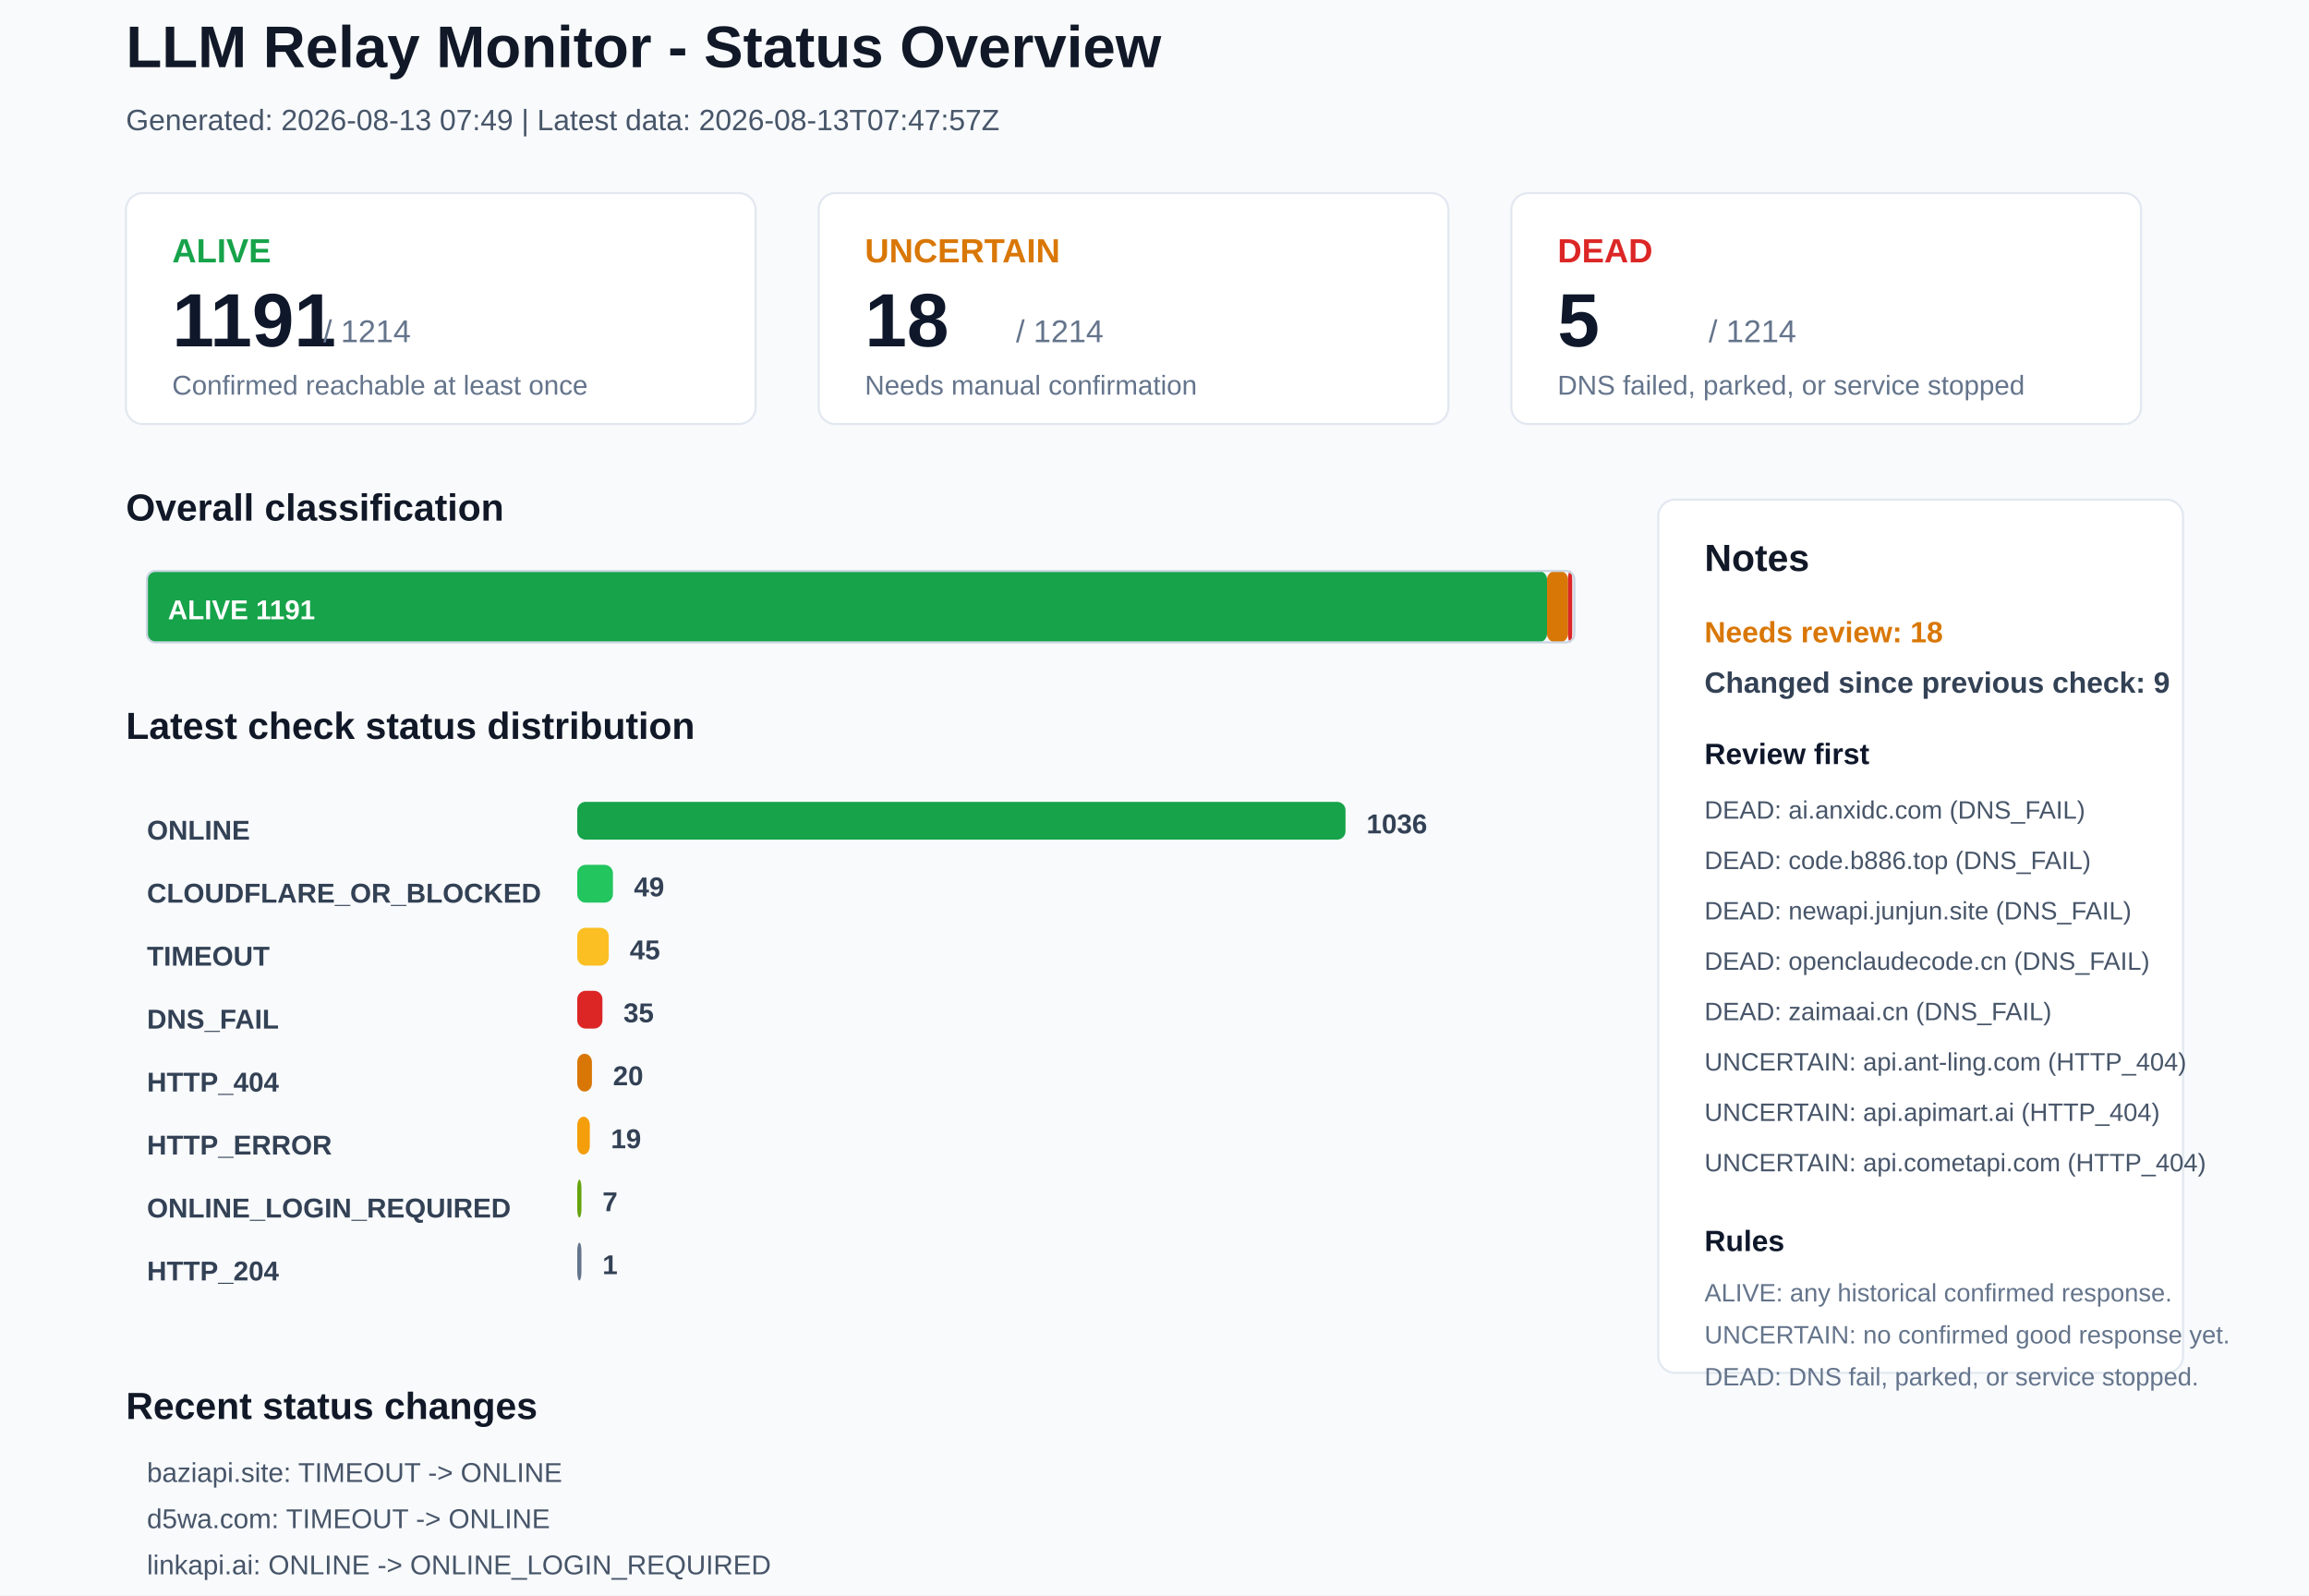
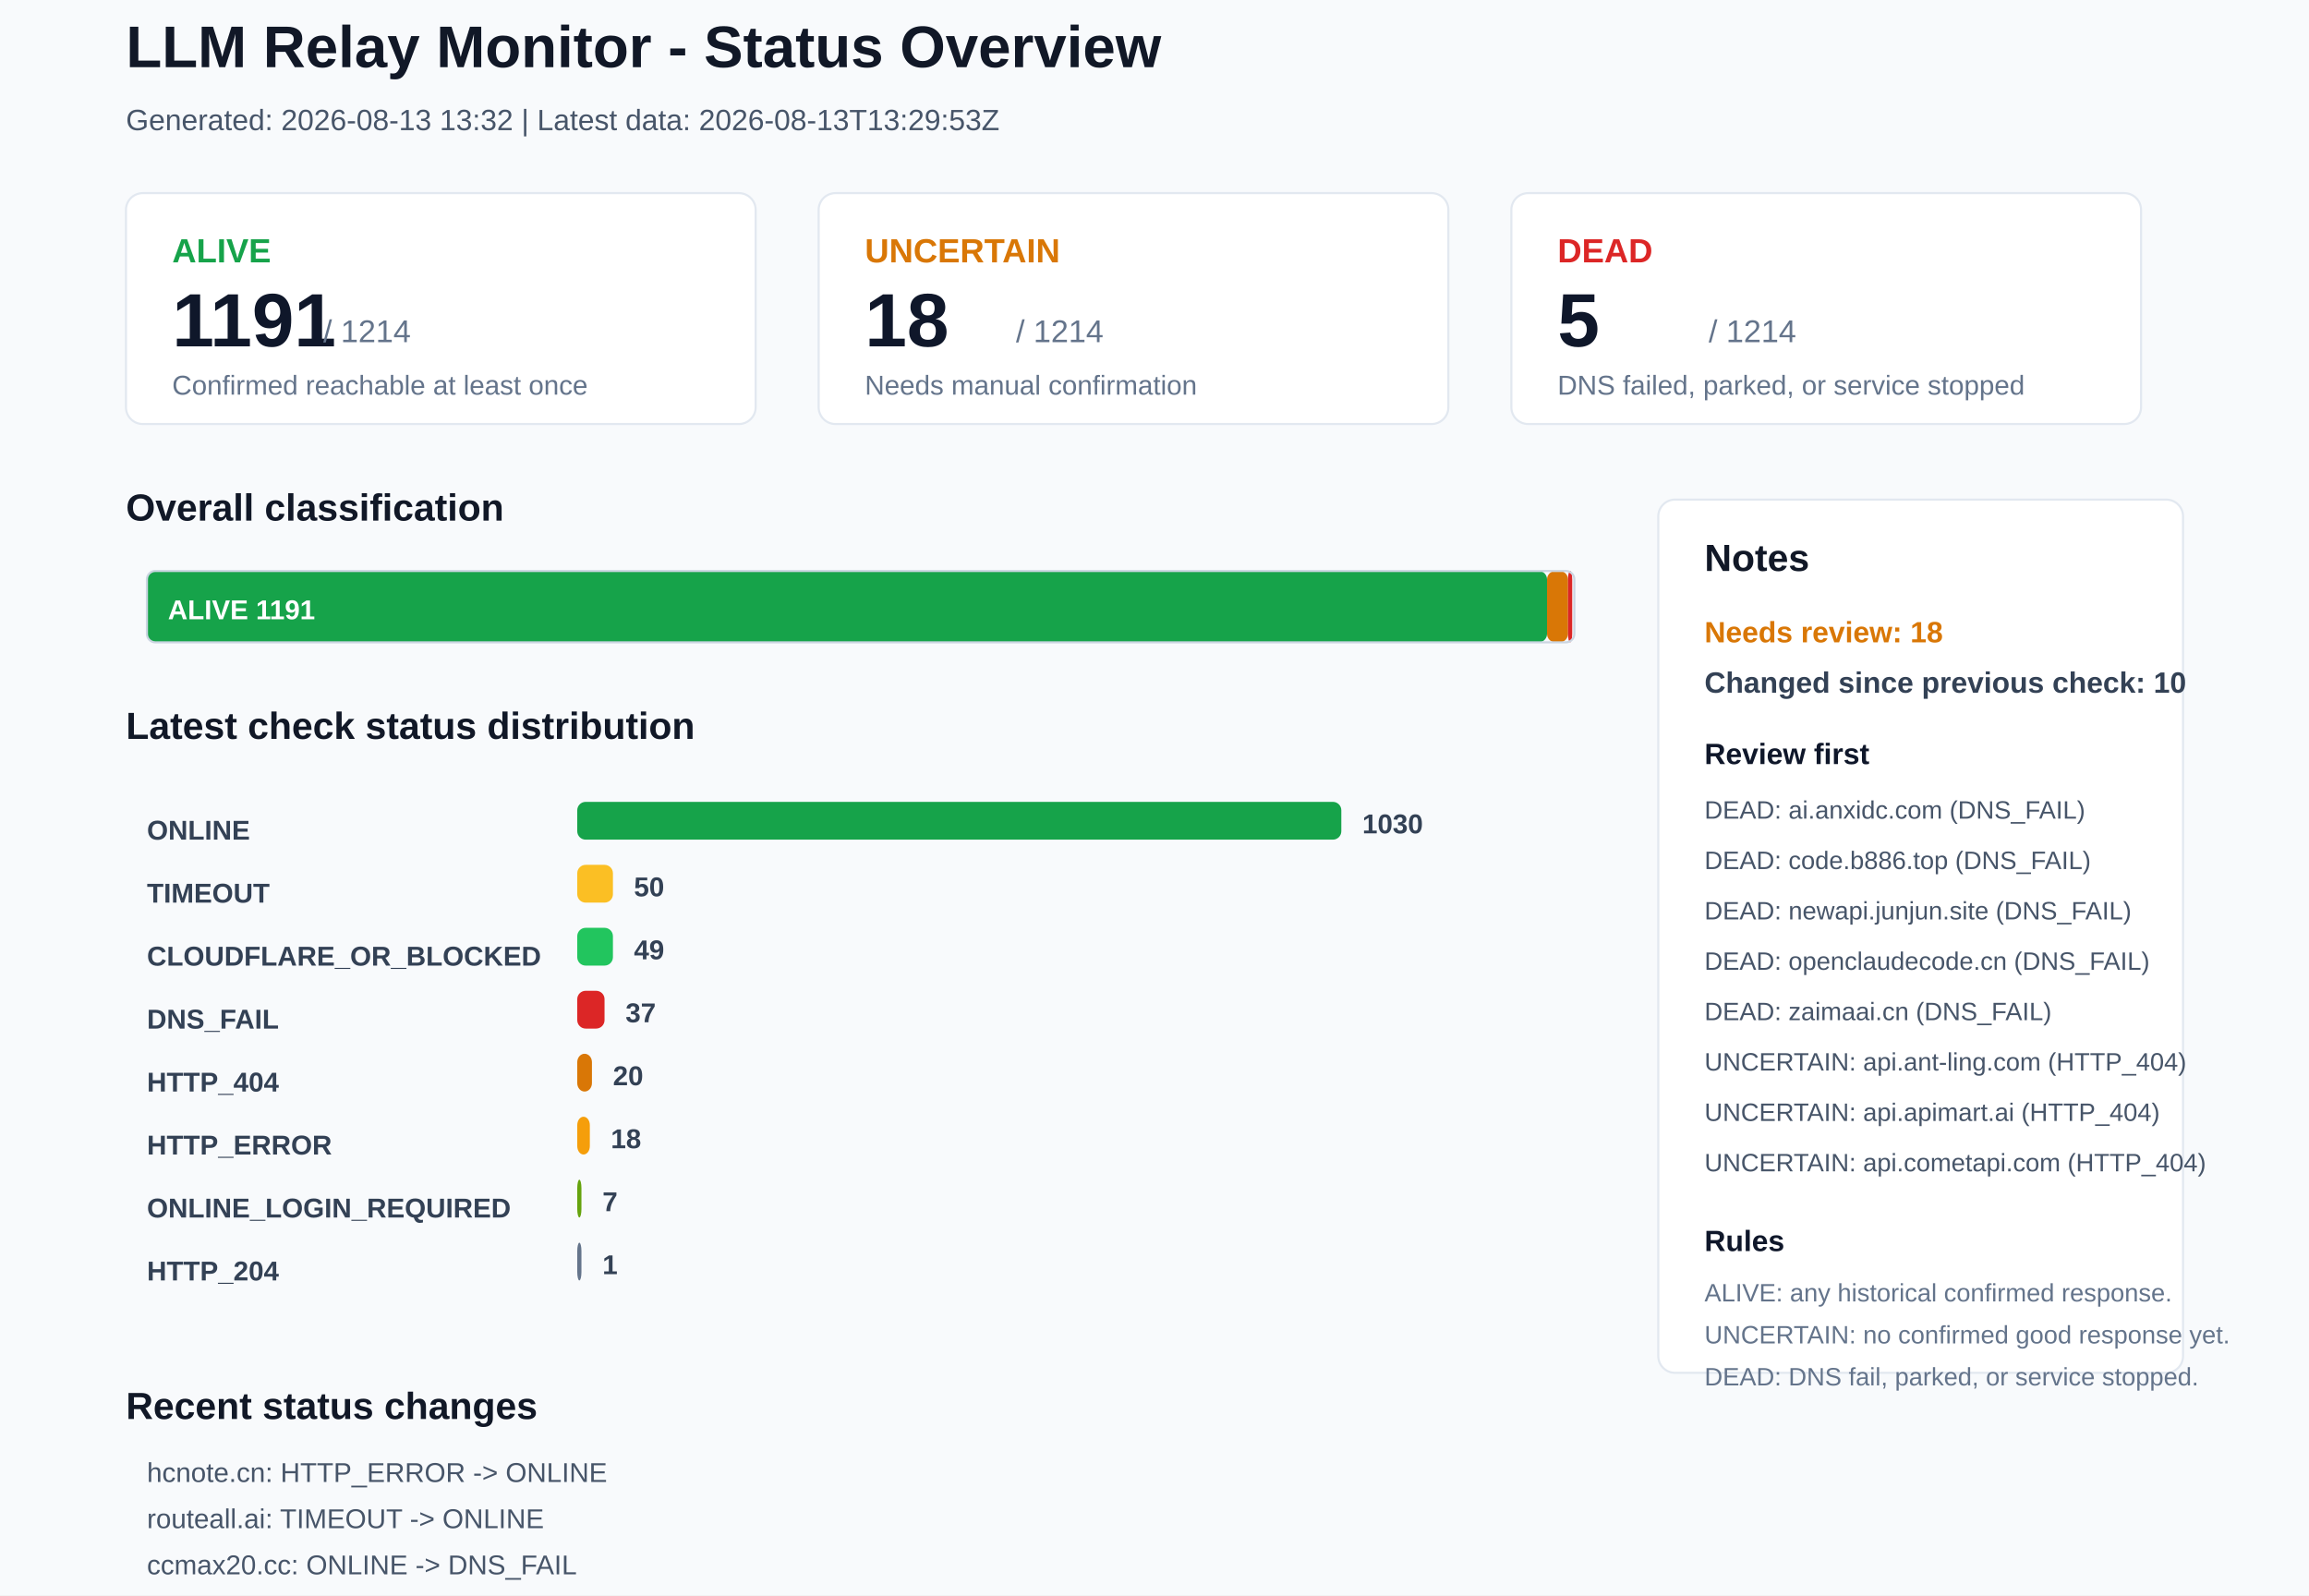
<svg xmlns="http://www.w3.org/2000/svg" width="1100" height="760" viewBox="0 0 1100 760">
  <rect x="0" y="0" width="1100" height="760" rx="0" fill="#F8FAFC" stroke="none" />
  <text x="60" y="32" font-family="Arial, sans-serif" font-size="28" font-weight="700" fill="#111827">LLM Relay Monitor - Status Overview</text>
-   <text x="60" y="62" font-family="Arial, sans-serif" font-size="14" font-weight="400" fill="#475569">Generated: 2026-08-13 07:49 | Latest data: 2026-08-13T07:47:57Z</text>
+   <text x="60" y="62" font-family="Arial, sans-serif" font-size="14" font-weight="400" fill="#475569">Generated: 2026-08-13 13:32 | Latest data: 2026-08-13T13:29:53Z</text>
  <rect x="60" y="92" width="300" height="110" rx="8" fill="#FFFFFF" stroke="#E2E8F0" />
  <text x="82" y="125" font-family="Arial, sans-serif" font-size="16" font-weight="700" fill="#16A34A">ALIVE</text>
  <text x="82" y="165" font-family="Arial, sans-serif" font-size="36" font-weight="700" fill="#0F172A">1191</text>
  <text x="154" y="163" font-family="Arial, sans-serif" font-size="15" font-weight="400" fill="#64748B">/ 1214</text>
  <text x="82" y="188" font-family="Arial, sans-serif" font-size="13" font-weight="400" fill="#64748B">Confirmed reachable at least once</text>
  <rect x="390" y="92" width="300" height="110" rx="8" fill="#FFFFFF" stroke="#E2E8F0" />
  <text x="412" y="125" font-family="Arial, sans-serif" font-size="16" font-weight="700" fill="#D97706">UNCERTAIN</text>
  <text x="412" y="165" font-family="Arial, sans-serif" font-size="36" font-weight="700" fill="#0F172A">18</text>
  <text x="484" y="163" font-family="Arial, sans-serif" font-size="15" font-weight="400" fill="#64748B">/ 1214</text>
  <text x="412" y="188" font-family="Arial, sans-serif" font-size="13" font-weight="400" fill="#64748B">Needs manual confirmation</text>
  <rect x="720" y="92" width="300" height="110" rx="8" fill="#FFFFFF" stroke="#E2E8F0" />
  <text x="742" y="125" font-family="Arial, sans-serif" font-size="16" font-weight="700" fill="#DC2626">DEAD</text>
  <text x="742" y="165" font-family="Arial, sans-serif" font-size="36" font-weight="700" fill="#0F172A">5</text>
  <text x="814" y="163" font-family="Arial, sans-serif" font-size="15" font-weight="400" fill="#64748B">/ 1214</text>
  <text x="742" y="188" font-family="Arial, sans-serif" font-size="13" font-weight="400" fill="#64748B">DNS failed, parked, or service stopped</text>
  <text x="60" y="248" font-family="Arial, sans-serif" font-size="18" font-weight="700" fill="#111827">Overall classification</text>
  <rect x="70" y="272" width="667" height="34" rx="4" fill="#16A34A" stroke="none" />
  <text x="80" y="295" font-family="Arial, sans-serif" font-size="13" font-weight="700" fill="#FFFFFF">ALIVE 1191</text>
  <rect x="737" y="272" width="10" height="34" rx="4" fill="#D97706" stroke="none" />
  <rect x="747" y="272" width="2" height="34" rx="4" fill="#DC2626" stroke="none" />
  <rect x="70" y="272" width="680" height="34" rx="4" fill="none" stroke="#CBD5E1" />
  <text x="60" y="352" font-family="Arial, sans-serif" font-size="18" font-weight="700" fill="#111827">Latest check status distribution</text>
  <text x="70" y="400" font-family="Arial, sans-serif" font-size="13" font-weight="700" fill="#334155">ONLINE</text>
-   <rect x="275" y="382" width="366" height="18" rx="4" fill="#16A34A" stroke="none" />
-   <text x="651" y="397" font-family="Arial, sans-serif" font-size="13" font-weight="700" fill="#334155">1036</text>
-   <text x="70" y="430" font-family="Arial, sans-serif" font-size="13" font-weight="700" fill="#334155">CLOUDFLARE_OR_BLOCKED</text>
-   <rect x="275" y="412" width="17" height="18" rx="4" fill="#22C55E" stroke="none" />
-   <text x="302" y="427" font-family="Arial, sans-serif" font-size="13" font-weight="700" fill="#334155">49</text>
-   <text x="70" y="460" font-family="Arial, sans-serif" font-size="13" font-weight="700" fill="#334155">TIMEOUT</text>
-   <rect x="275" y="442" width="15" height="18" rx="4" fill="#FBBF24" stroke="none" />
-   <text x="300" y="457" font-family="Arial, sans-serif" font-size="13" font-weight="700" fill="#334155">45</text>
+   <rect x="275" y="382" width="364" height="18" rx="4" fill="#16A34A" stroke="none" />
+   <text x="649" y="397" font-family="Arial, sans-serif" font-size="13" font-weight="700" fill="#334155">1030</text>
+   <text x="70" y="430" font-family="Arial, sans-serif" font-size="13" font-weight="700" fill="#334155">TIMEOUT</text>
+   <rect x="275" y="412" width="17" height="18" rx="4" fill="#FBBF24" stroke="none" />
+   <text x="302" y="427" font-family="Arial, sans-serif" font-size="13" font-weight="700" fill="#334155">50</text>
+   <text x="70" y="460" font-family="Arial, sans-serif" font-size="13" font-weight="700" fill="#334155">CLOUDFLARE_OR_BLOCKED</text>
+   <rect x="275" y="442" width="17" height="18" rx="4" fill="#22C55E" stroke="none" />
+   <text x="302" y="457" font-family="Arial, sans-serif" font-size="13" font-weight="700" fill="#334155">49</text>
  <text x="70" y="490" font-family="Arial, sans-serif" font-size="13" font-weight="700" fill="#334155">DNS_FAIL</text>
-   <rect x="275" y="472" width="12" height="18" rx="4" fill="#DC2626" stroke="none" />
-   <text x="297" y="487" font-family="Arial, sans-serif" font-size="13" font-weight="700" fill="#334155">35</text>
+   <rect x="275" y="472" width="13" height="18" rx="4" fill="#DC2626" stroke="none" />
+   <text x="298" y="487" font-family="Arial, sans-serif" font-size="13" font-weight="700" fill="#334155">37</text>
  <text x="70" y="520" font-family="Arial, sans-serif" font-size="13" font-weight="700" fill="#334155">HTTP_404</text>
  <rect x="275" y="502" width="7" height="18" rx="4" fill="#D97706" stroke="none" />
  <text x="292" y="517" font-family="Arial, sans-serif" font-size="13" font-weight="700" fill="#334155">20</text>
  <text x="70" y="550" font-family="Arial, sans-serif" font-size="13" font-weight="700" fill="#334155">HTTP_ERROR</text>
  <rect x="275" y="532" width="6" height="18" rx="4" fill="#F59E0B" stroke="none" />
-   <text x="291" y="547" font-family="Arial, sans-serif" font-size="13" font-weight="700" fill="#334155">19</text>
+   <text x="291" y="547" font-family="Arial, sans-serif" font-size="13" font-weight="700" fill="#334155">18</text>
  <text x="70" y="580" font-family="Arial, sans-serif" font-size="13" font-weight="700" fill="#334155">ONLINE_LOGIN_REQUIRED</text>
  <rect x="275" y="562" width="2" height="18" rx="4" fill="#65A30D" stroke="none" />
  <text x="287" y="577" font-family="Arial, sans-serif" font-size="13" font-weight="700" fill="#334155">7</text>
  <text x="70" y="610" font-family="Arial, sans-serif" font-size="13" font-weight="700" fill="#334155">HTTP_204</text>
  <rect x="275" y="592" width="2" height="18" rx="4" fill="#64748B" stroke="none" />
  <text x="287" y="607" font-family="Arial, sans-serif" font-size="13" font-weight="700" fill="#334155">1</text>
  <rect x="790" y="238" width="250" height="416" rx="8" fill="#FFFFFF" stroke="#E2E8F0" />
  <text x="812" y="272" font-family="Arial, sans-serif" font-size="18" font-weight="700" fill="#111827">Notes</text>
  <text x="812" y="306" font-family="Arial, sans-serif" font-size="14" font-weight="700" fill="#D97706">Needs review: 18</text>
-   <text x="812" y="330" font-family="Arial, sans-serif" font-size="14" font-weight="700" fill="#334155">Changed since previous check: 9</text>
+   <text x="812" y="330" font-family="Arial, sans-serif" font-size="14" font-weight="700" fill="#334155">Changed since previous check: 10</text>
  <text x="812" y="364" font-family="Arial, sans-serif" font-size="14" font-weight="700" fill="#0F172A">Review first</text>
  <text x="812" y="390" font-family="Arial, sans-serif" font-size="12" font-weight="400" fill="#475569">DEAD: ai.anxidc.com (DNS_FAIL)</text>
  <text x="812" y="414" font-family="Arial, sans-serif" font-size="12" font-weight="400" fill="#475569">DEAD: code.b886.top (DNS_FAIL)</text>
  <text x="812" y="438" font-family="Arial, sans-serif" font-size="12" font-weight="400" fill="#475569">DEAD: newapi.junjun.site (DNS_FAIL)</text>
  <text x="812" y="462" font-family="Arial, sans-serif" font-size="12" font-weight="400" fill="#475569">DEAD: openclaudecode.cn (DNS_FAIL)</text>
  <text x="812" y="486" font-family="Arial, sans-serif" font-size="12" font-weight="400" fill="#475569">DEAD: zaimaai.cn (DNS_FAIL)</text>
  <text x="812" y="510" font-family="Arial, sans-serif" font-size="12" font-weight="400" fill="#475569">UNCERTAIN: api.ant-ling.com (HTTP_404)</text>
  <text x="812" y="534" font-family="Arial, sans-serif" font-size="12" font-weight="400" fill="#475569">UNCERTAIN: api.apimart.ai (HTTP_404)</text>
  <text x="812" y="558" font-family="Arial, sans-serif" font-size="12" font-weight="400" fill="#475569">UNCERTAIN: api.cometapi.com (HTTP_404)</text>
  <text x="812" y="596" font-family="Arial, sans-serif" font-size="14" font-weight="700" fill="#0F172A">Rules</text>
  <text x="812" y="620" font-family="Arial, sans-serif" font-size="12" font-weight="400" fill="#64748B">ALIVE: any historical confirmed response.</text>
  <text x="812" y="640" font-family="Arial, sans-serif" font-size="12" font-weight="400" fill="#64748B">UNCERTAIN: no confirmed good response yet.</text>
  <text x="812" y="660" font-family="Arial, sans-serif" font-size="12" font-weight="400" fill="#64748B">DEAD: DNS fail, parked, or service stopped.</text>
  <text x="60" y="676" font-family="Arial, sans-serif" font-size="18" font-weight="700" fill="#111827">Recent status changes</text>
-   <text x="70" y="706" font-family="Arial, sans-serif" font-size="13" font-weight="400" fill="#475569">baziapi.site: TIMEOUT -&gt; ONLINE</text>
-   <text x="70" y="728" font-family="Arial, sans-serif" font-size="13" font-weight="400" fill="#475569">d5wa.com: TIMEOUT -&gt; ONLINE</text>
-   <text x="70" y="750" font-family="Arial, sans-serif" font-size="13" font-weight="400" fill="#475569">linkapi.ai: ONLINE -&gt; ONLINE_LOGIN_REQUIRED</text>
-   <text x="70" y="772" font-family="Arial, sans-serif" font-size="13" font-weight="400" fill="#475569">prismapi.site: DNS_FAIL -&gt; ONLINE</text>
-   <text x="70" y="794" font-family="Arial, sans-serif" font-size="13" font-weight="400" fill="#475569">qiuqiutoken.com: TIMEOUT -&gt; ONLINE</text>
-   <text x="70" y="816" font-family="Arial, sans-serif" font-size="13" font-weight="400" fill="#475569">claude.hk.cn: ONLINE -&gt; DNS_FAIL</text>
+   <text x="70" y="706" font-family="Arial, sans-serif" font-size="13" font-weight="400" fill="#475569">hcnote.cn: HTTP_ERROR -&gt; ONLINE</text>
+   <text x="70" y="728" font-family="Arial, sans-serif" font-size="13" font-weight="400" fill="#475569">routeall.ai: TIMEOUT -&gt; ONLINE</text>
+   <text x="70" y="750" font-family="Arial, sans-serif" font-size="13" font-weight="400" fill="#475569">ccmax20.cc: ONLINE -&gt; DNS_FAIL</text>
+   <text x="70" y="772" font-family="Arial, sans-serif" font-size="13" font-weight="400" fill="#475569">max20.cn: ONLINE -&gt; DNS_FAIL</text>
+   <text x="70" y="794" font-family="Arial, sans-serif" font-size="13" font-weight="400" fill="#475569">52mx.net: ONLINE -&gt; TIMEOUT</text>
+   <text x="70" y="816" font-family="Arial, sans-serif" font-size="13" font-weight="400" fill="#475569">botcf.com: ONLINE -&gt; TIMEOUT</text>
</svg>
